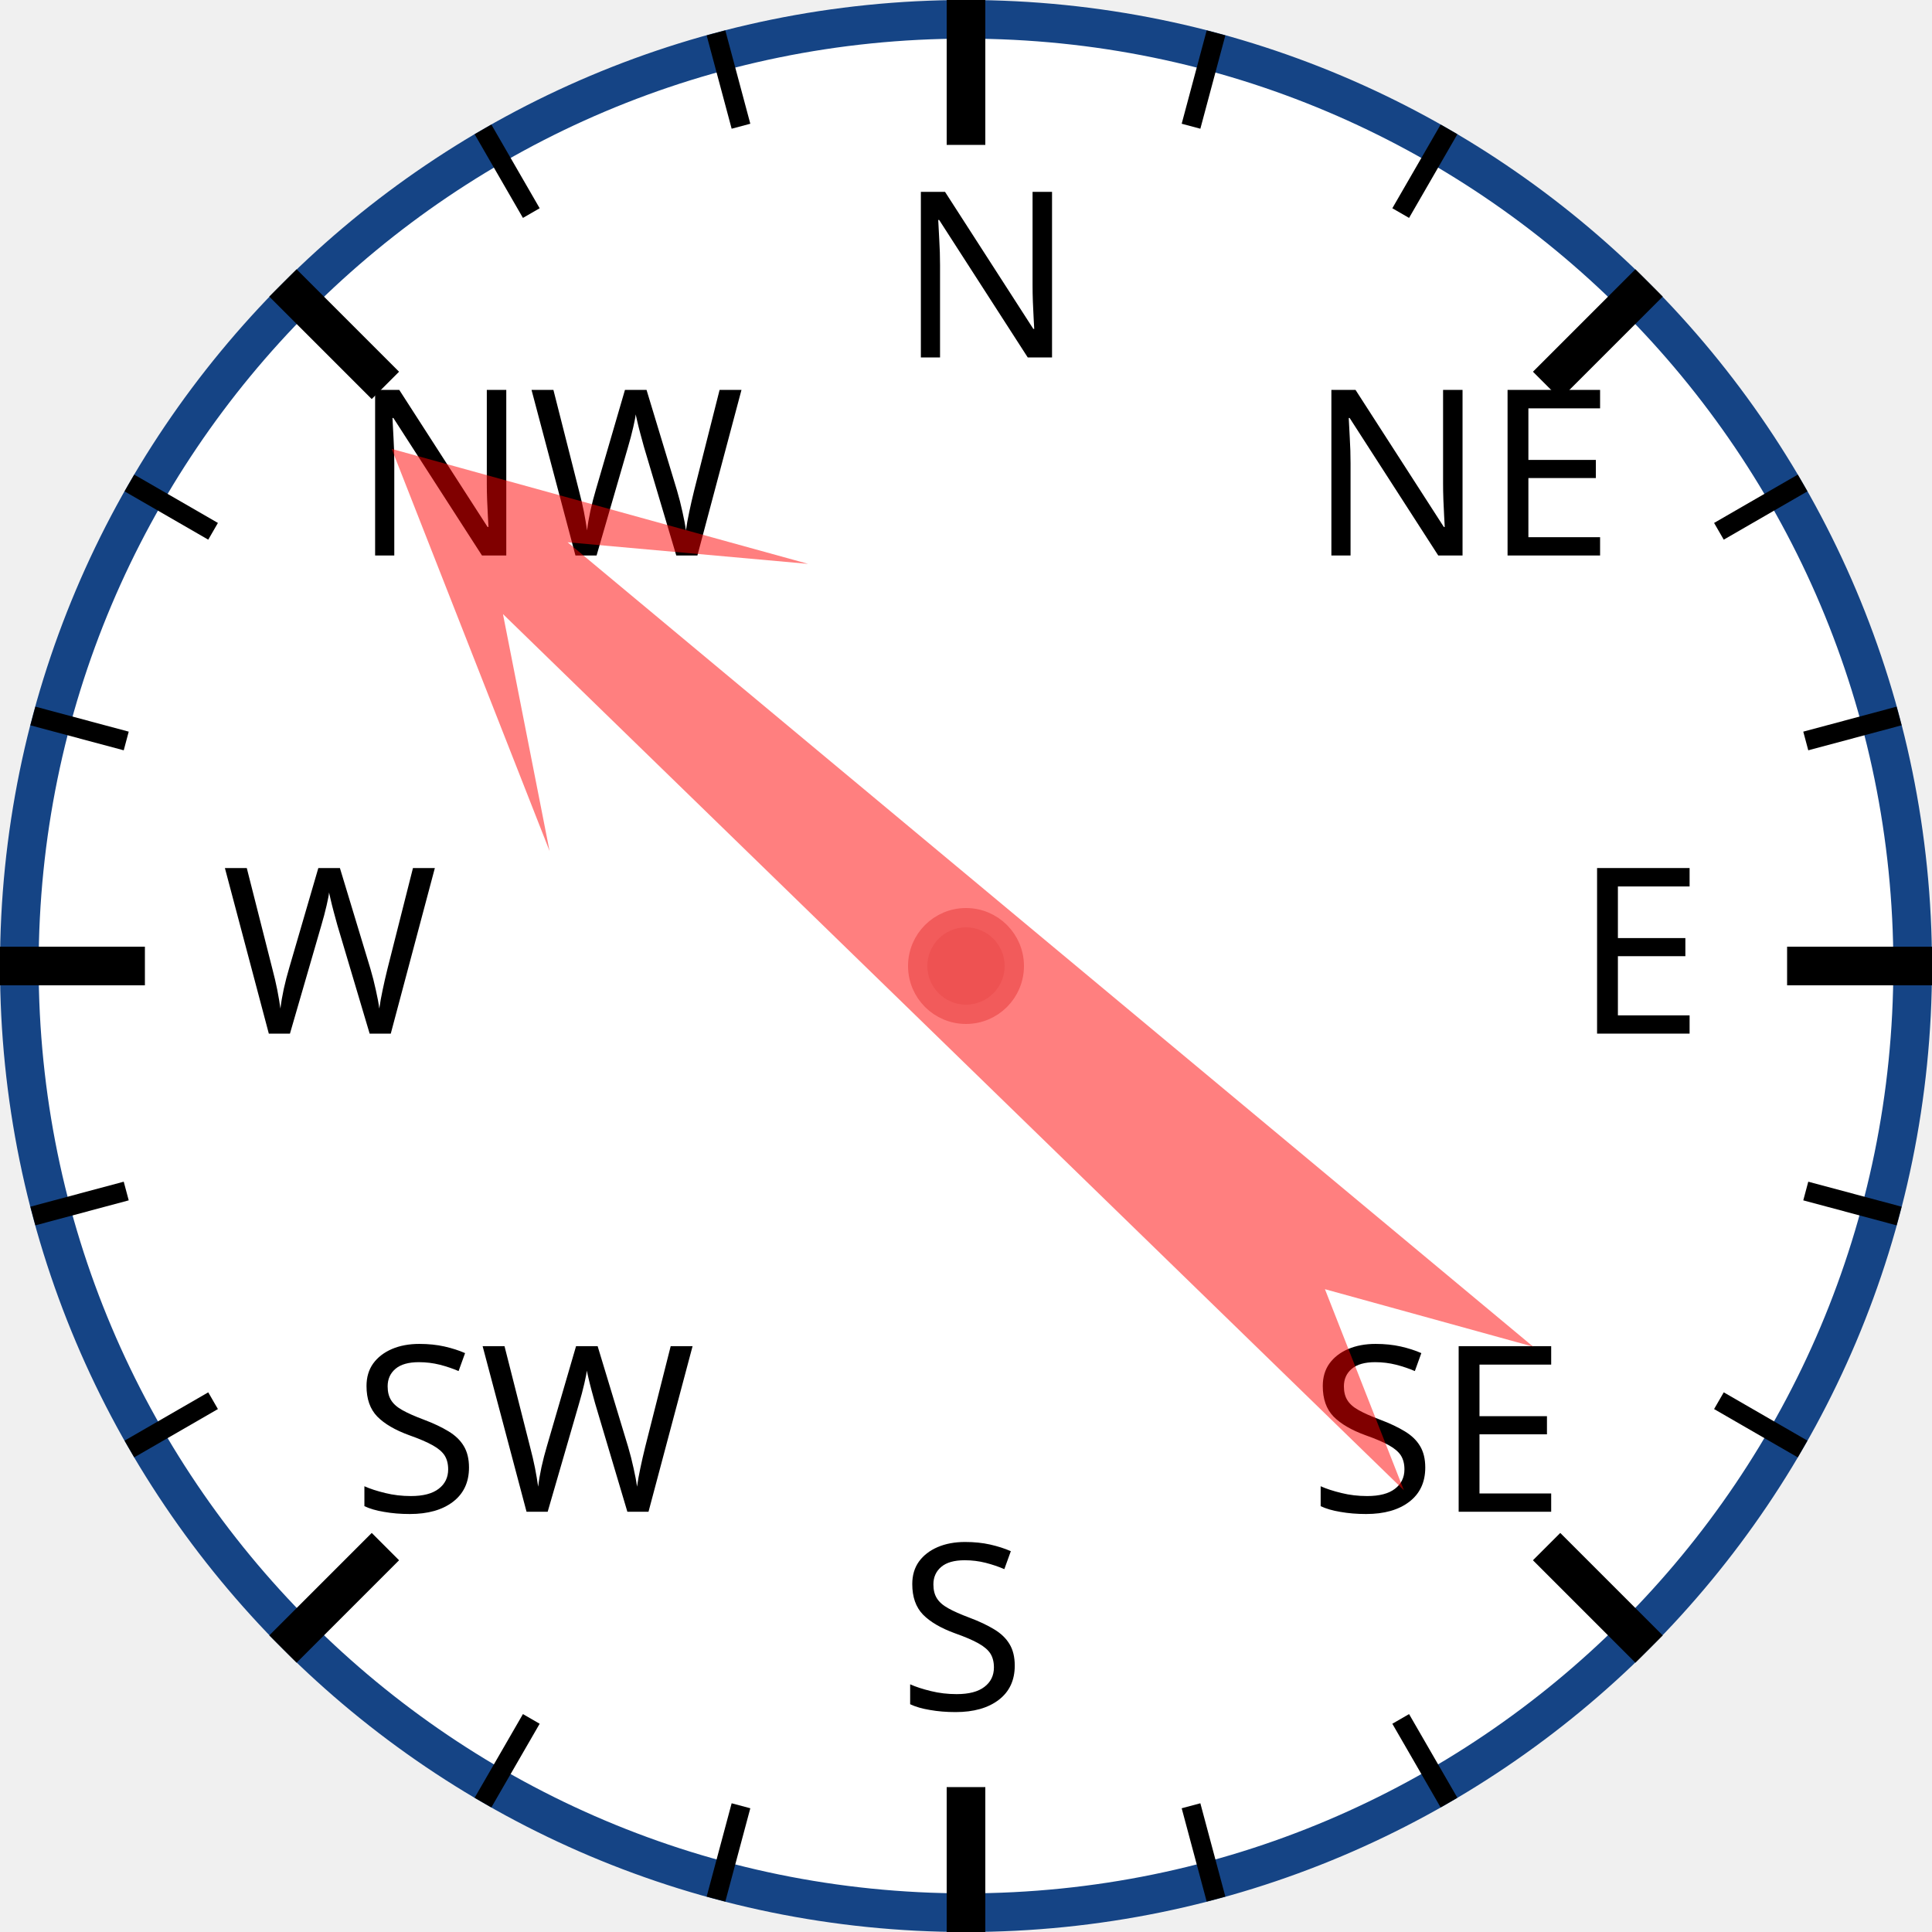
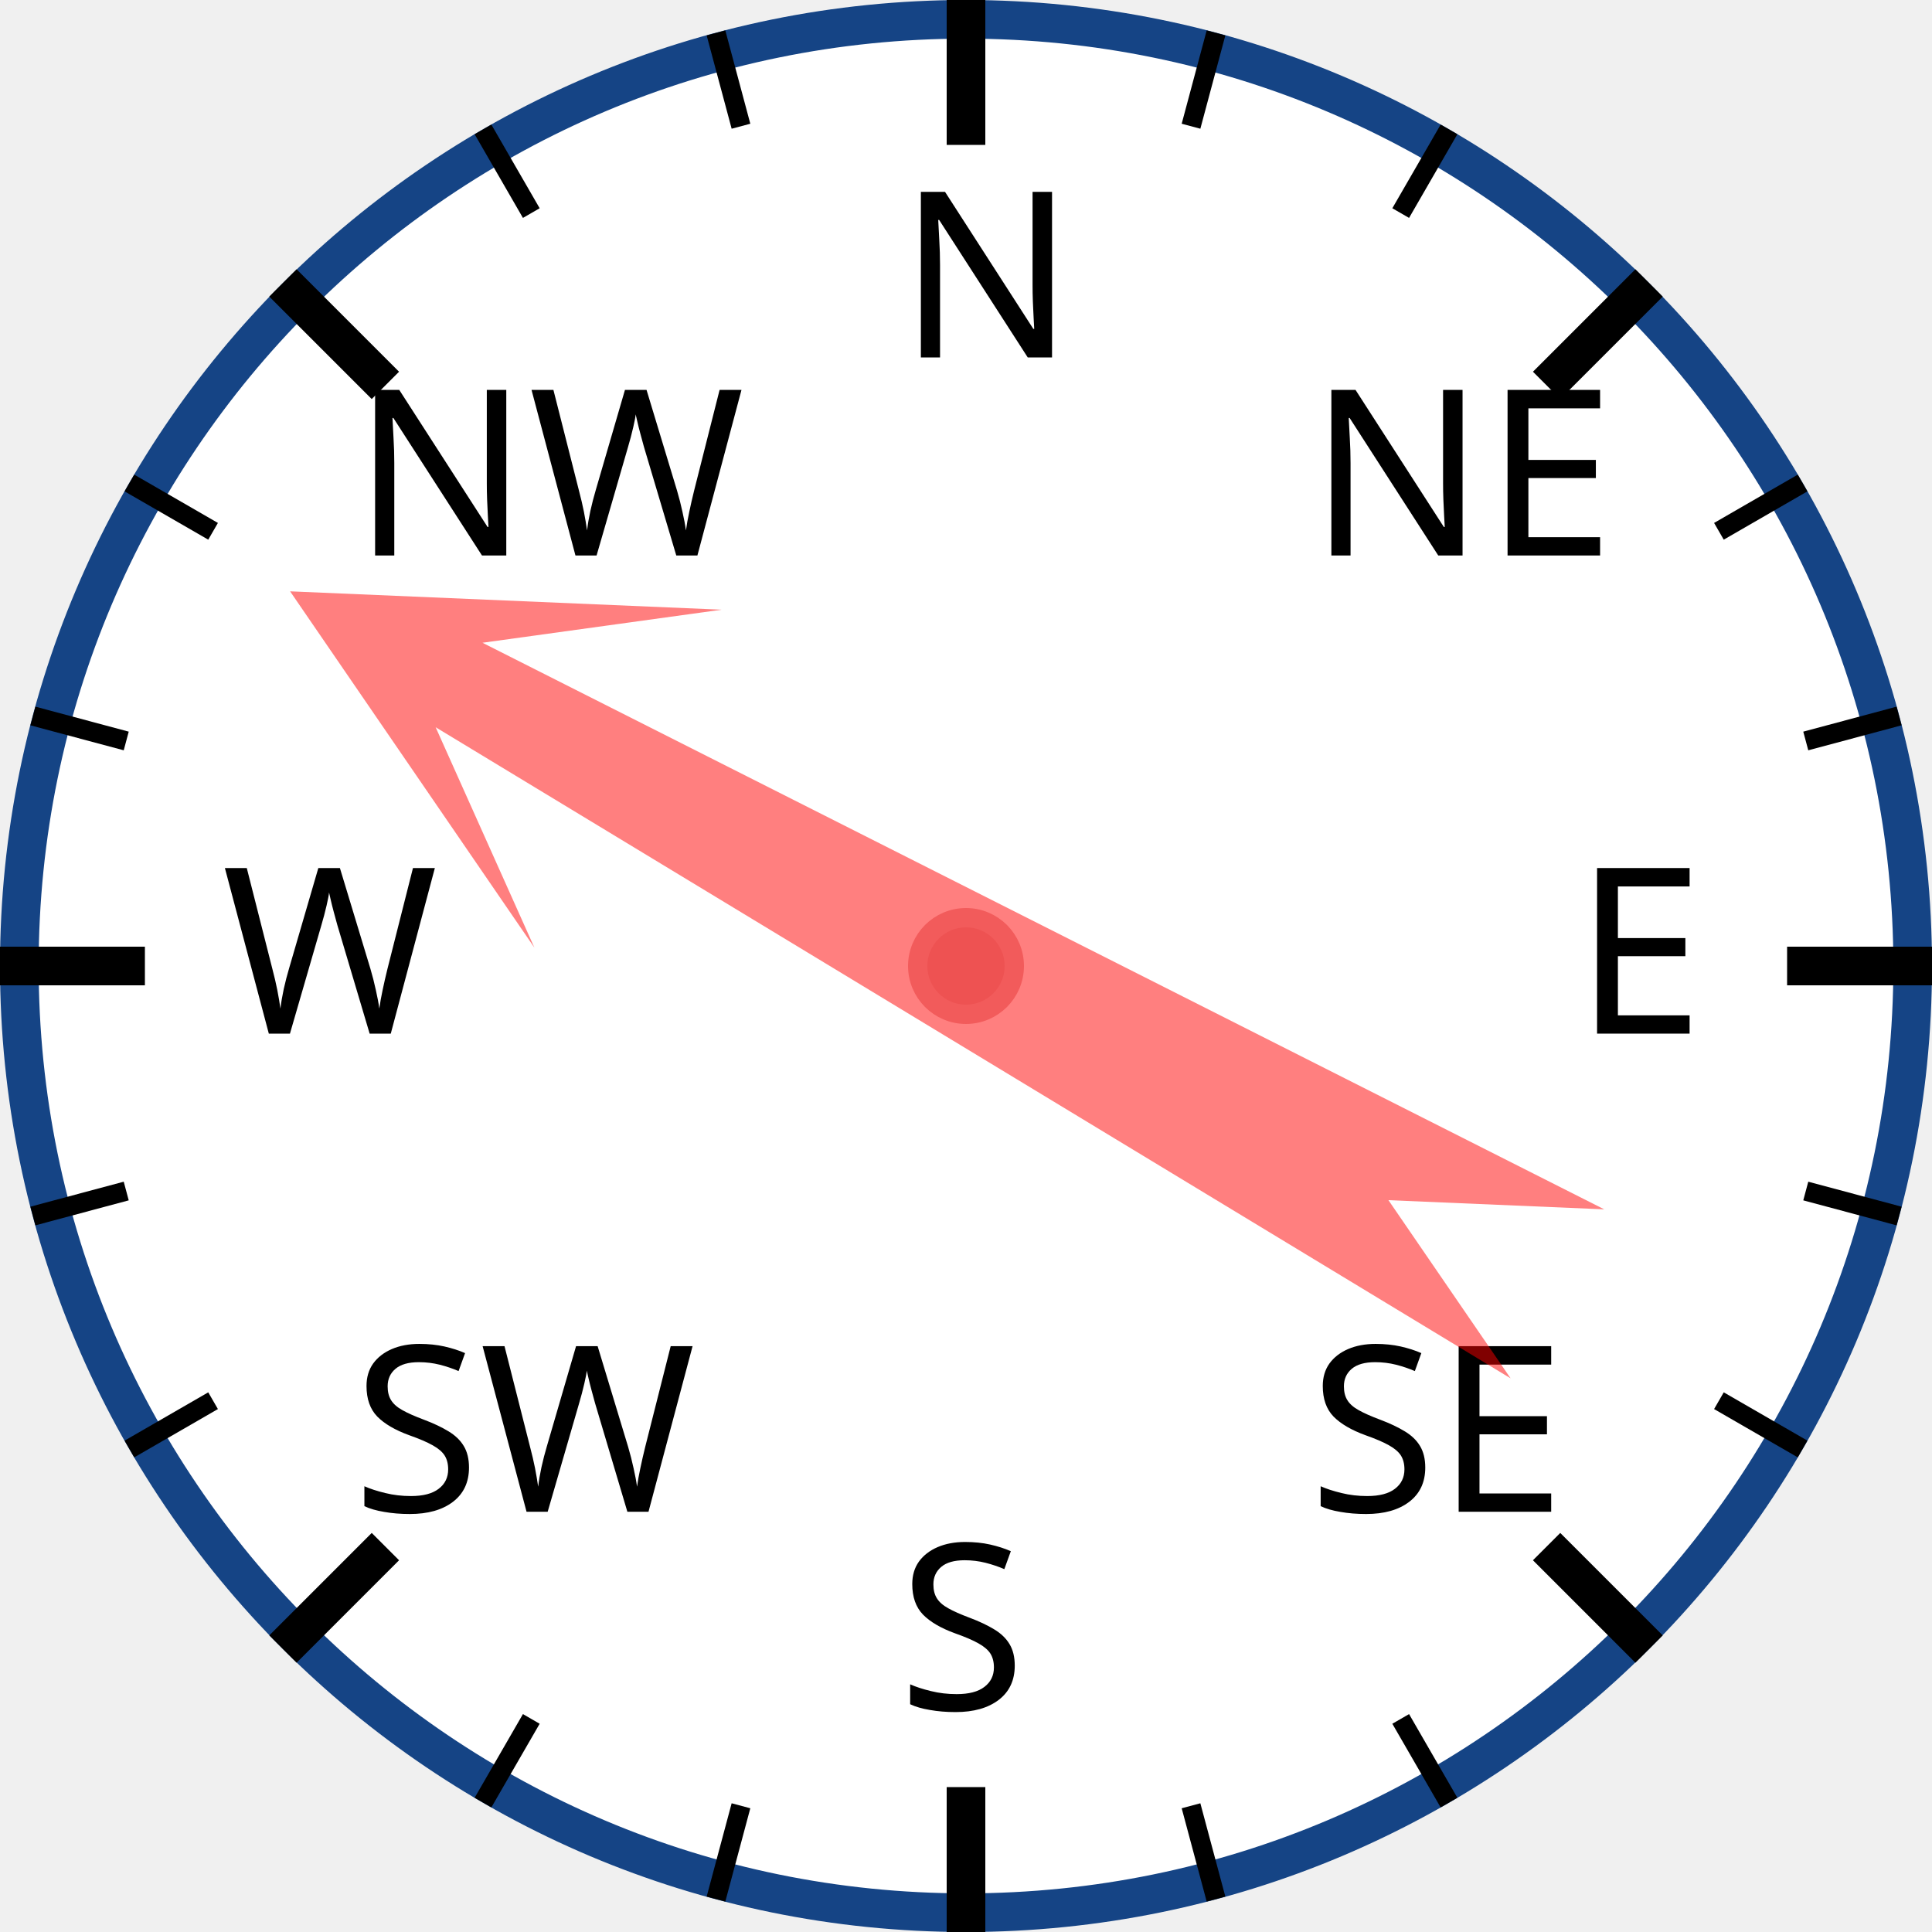
<svg xmlns="http://www.w3.org/2000/svg" width="120px" height="120px" viewBox="0 0 200 200">
  <circle cx="100" cy="100" r="98" style="fill: white; stroke: #154485; stroke-width: 4;" />
  <text x="93.0" y="37.0" style="font-family: sans-serif; font-size: 18pt;">N</text>
  <line x1="100.0" y1="0.0" x2="100.0" y2="15.0" style="stroke: black; stroke-width: 4;" />
  <line x1="74.118" y1="3.407" x2="76.706" y2="13.067" style="stroke: black; stroke-width: 2;" />
  <line x1="50" y1="13.397" x2="55" y2="22.058" style="stroke: black; stroke-width: 2;" />
  <text x="36.503" y="57.503" style="font-family: sans-serif; font-size: 18pt;">NW</text>
  <line x1="29.289" y1="29.289" x2="39.896" y2="39.896" style="stroke: black; stroke-width: 4;" />
  <line x1="13.397" y1="50" x2="22.058" y2="55" style="stroke: black; stroke-width: 2;" />
  <line x1="3.407" y1="74.118" x2="13.067" y2="76.706" style="stroke: black; stroke-width: 2;" />
  <text x="23.0" y="107.0" style="font-family: sans-serif; font-size: 18pt;">W</text>
  <line x1="0.0" y1="100.0" x2="15.0" y2="100.0" style="stroke: black; stroke-width: 4;" />
  <line x1="3.407" y1="125.882" x2="13.067" y2="123.294" style="stroke: black; stroke-width: 2;" />
  <line x1="13.397" y1="150" x2="22.058" y2="145" style="stroke: black; stroke-width: 2;" />
  <text x="36.503" y="156.497" style="font-family: sans-serif; font-size: 18pt;">SW</text>
  <line x1="29.289" y1="170.711" x2="39.896" y2="160.104" style="stroke: black; stroke-width: 4;" />
  <line x1="50" y1="186.603" x2="55" y2="177.942" style="stroke: black; stroke-width: 2;" />
  <line x1="74.118" y1="196.593" x2="76.706" y2="186.933" style="stroke: black; stroke-width: 2;" />
  <text x="93" y="177.0" style="font-family: sans-serif; font-size: 18pt;">S</text>
  <line x1="100" y1="200.0" x2="100" y2="185.0" style="stroke: black; stroke-width: 4;" />
  <line x1="125.882" y1="196.593" x2="123.294" y2="186.933" style="stroke: black; stroke-width: 2;" />
  <line x1="150.0" y1="186.603" x2="145.0" y2="177.942" style="stroke: black; stroke-width: 2;" />
  <text x="135.497" y="156.497" style="font-family: sans-serif; font-size: 18pt;">SE</text>
  <line x1="170.711" y1="170.711" x2="160.104" y2="160.104" style="stroke: black; stroke-width: 4;" />
  <line x1="186.603" y1="150" x2="177.942" y2="145" style="stroke: black; stroke-width: 2;" />
  <line x1="196.593" y1="125.882" x2="186.933" y2="123.294" style="stroke: black; stroke-width: 2;" />
  <text x="163.0" y="107" style="font-family: sans-serif; font-size: 18pt;">E</text>
  <line x1="200.0" y1="100" x2="185.0" y2="100" style="stroke: black; stroke-width: 4;" />
  <line x1="196.593" y1="74.118" x2="186.933" y2="76.706" style="stroke: black; stroke-width: 2;" />
  <line x1="186.603" y1="50" x2="177.942" y2="55" style="stroke: black; stroke-width: 2;" />
  <text x="135.497" y="57.503" style="font-family: sans-serif; font-size: 18pt;">NE</text>
  <line x1="170.711" y1="29.289" x2="160.104" y2="39.896" style="stroke: black; stroke-width: 4;" />
  <line x1="150" y1="13.397" x2="145" y2="22.058" style="stroke: black; stroke-width: 2;" />
  <line x1="125.882" y1="3.407" x2="123.294" y2="13.067" style="stroke: black; stroke-width: 2;" />
-   <polygon points="100 20 120 60 105 40 110 170 100 150 90 170 95 40 80 60" style="fill: red; fill-opacity: 0.5;" transform="rotate(312,100,100)" />
+   <polygon points="100 20 120 60 105 40 110 170 100 150 90 170 95 40 80 60" style="fill: red; fill-opacity: 0.5;" transform="rotate(299,100,100)" />
  <circle cx="100" cy="100" r="5" style="fill: #EE5252; stroke: #F25B5B; stroke-width: 2;" />
</svg>
